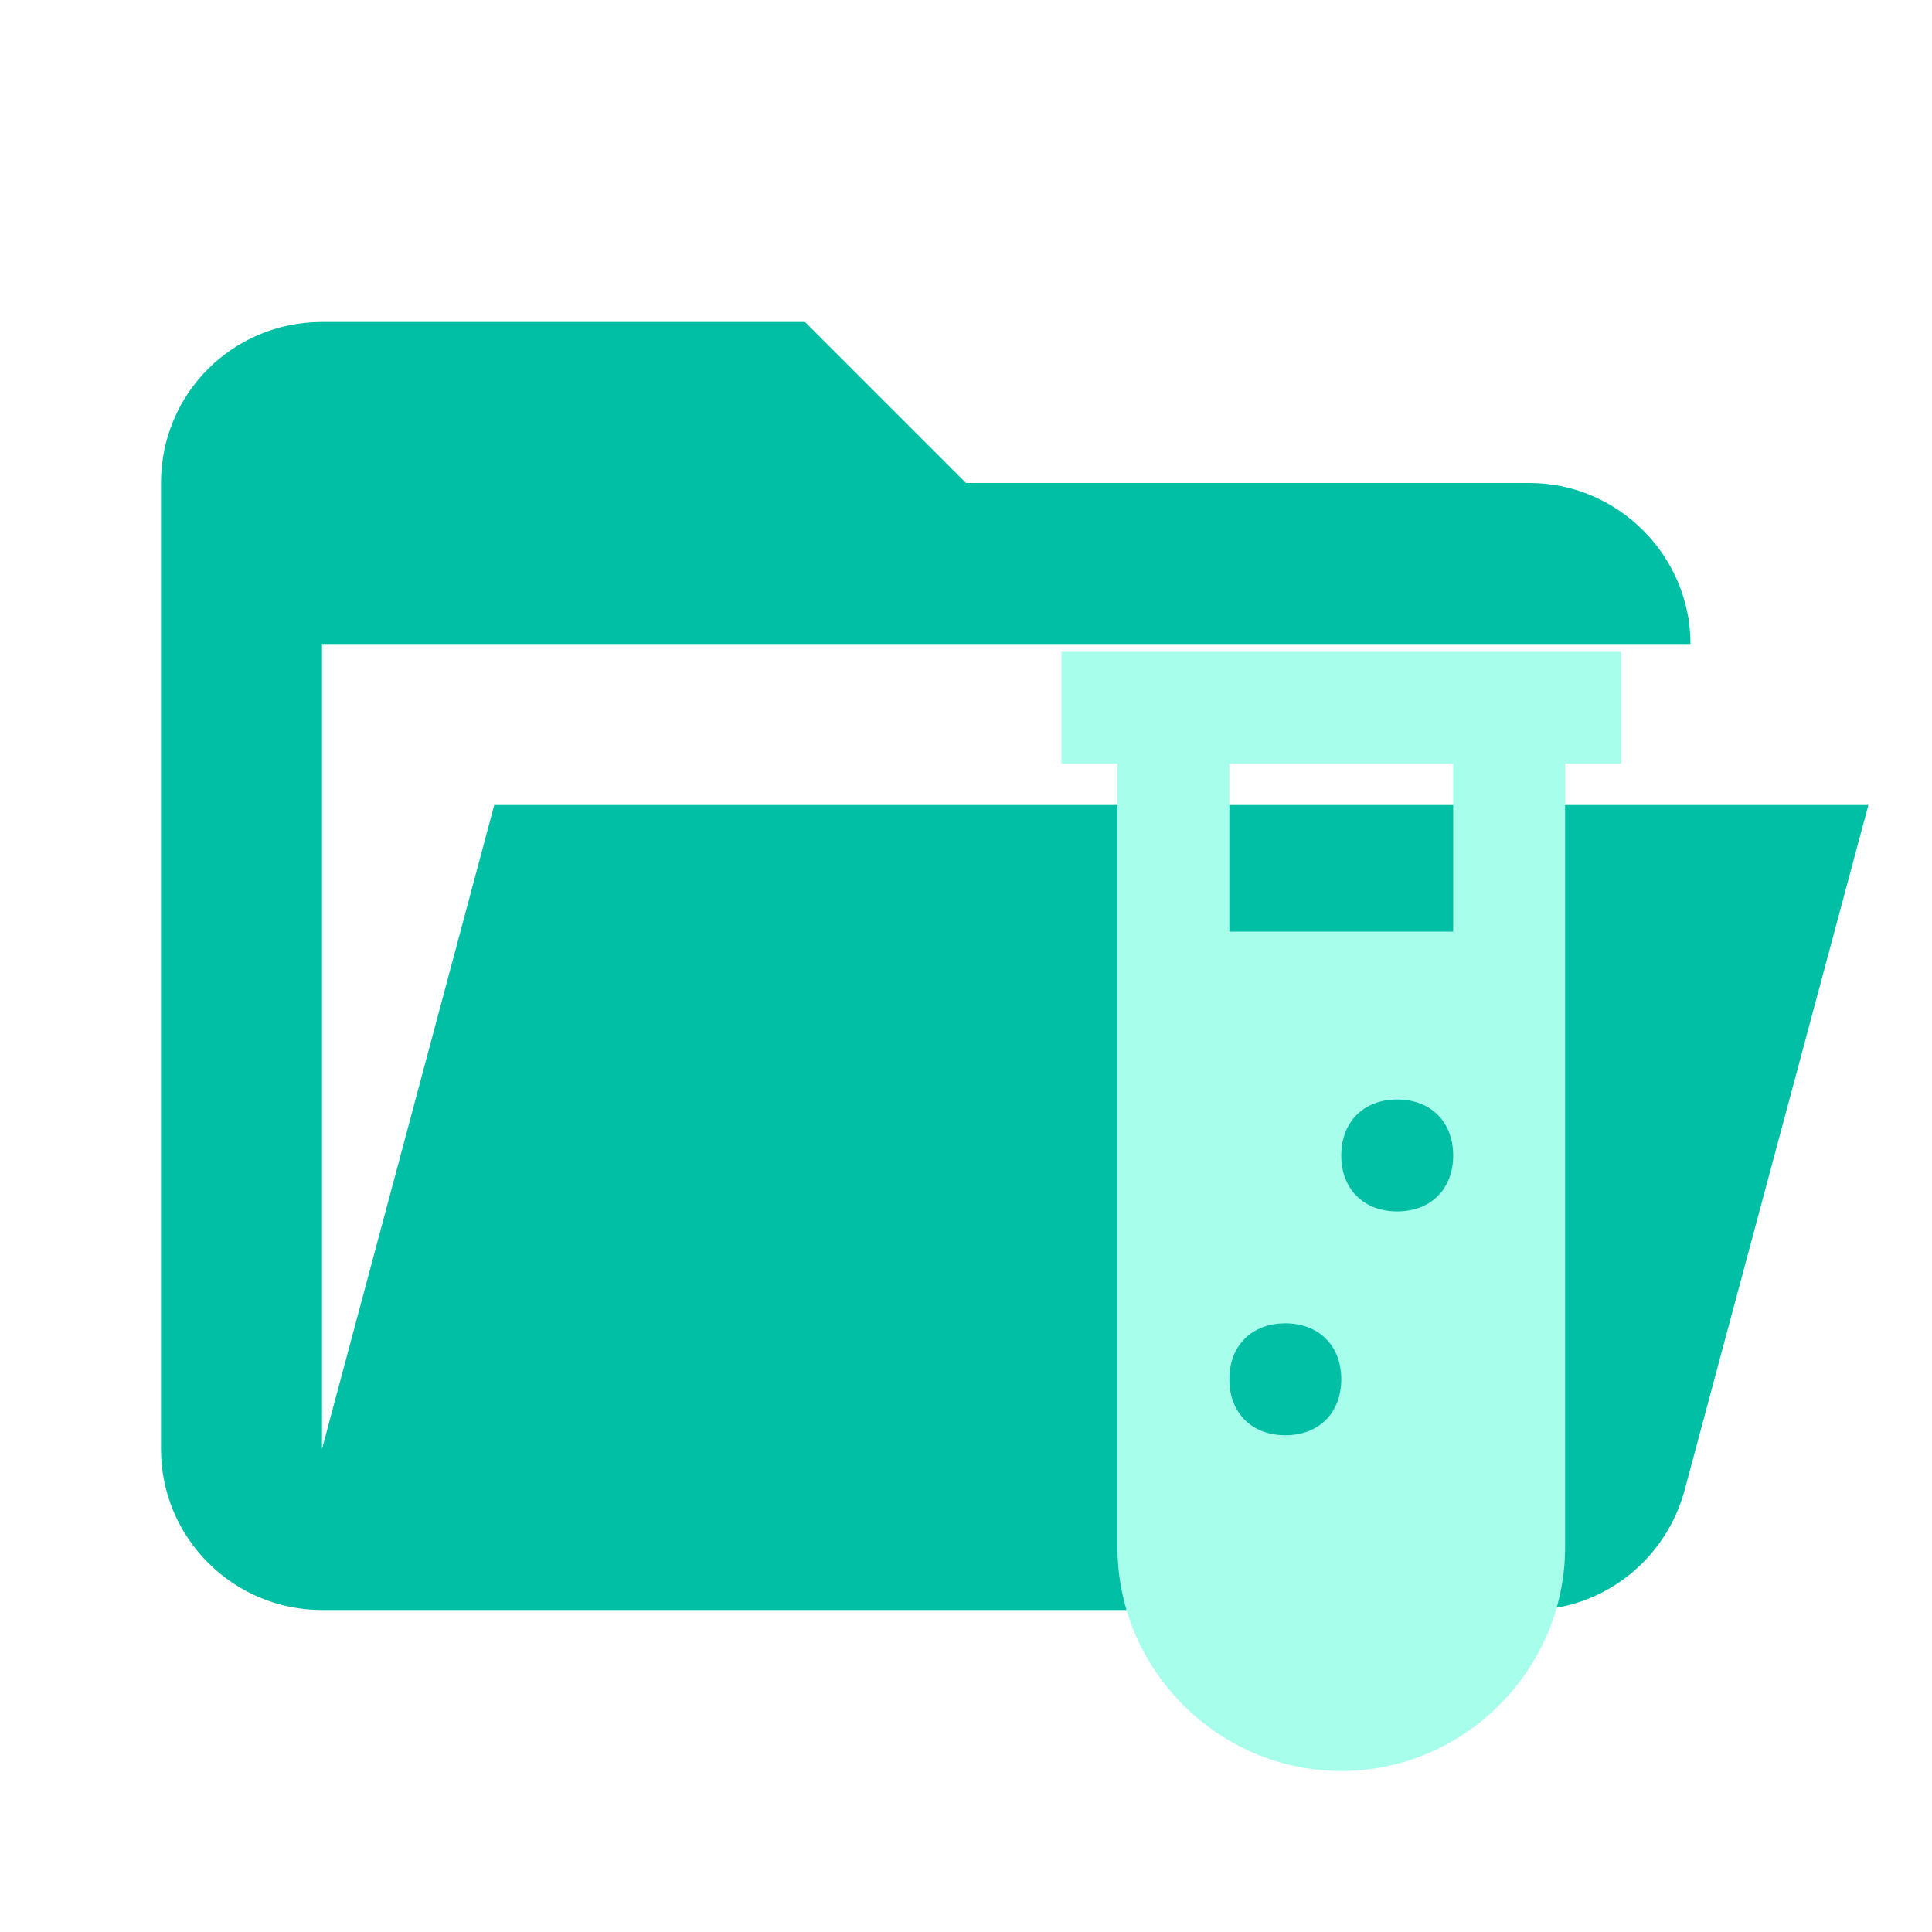
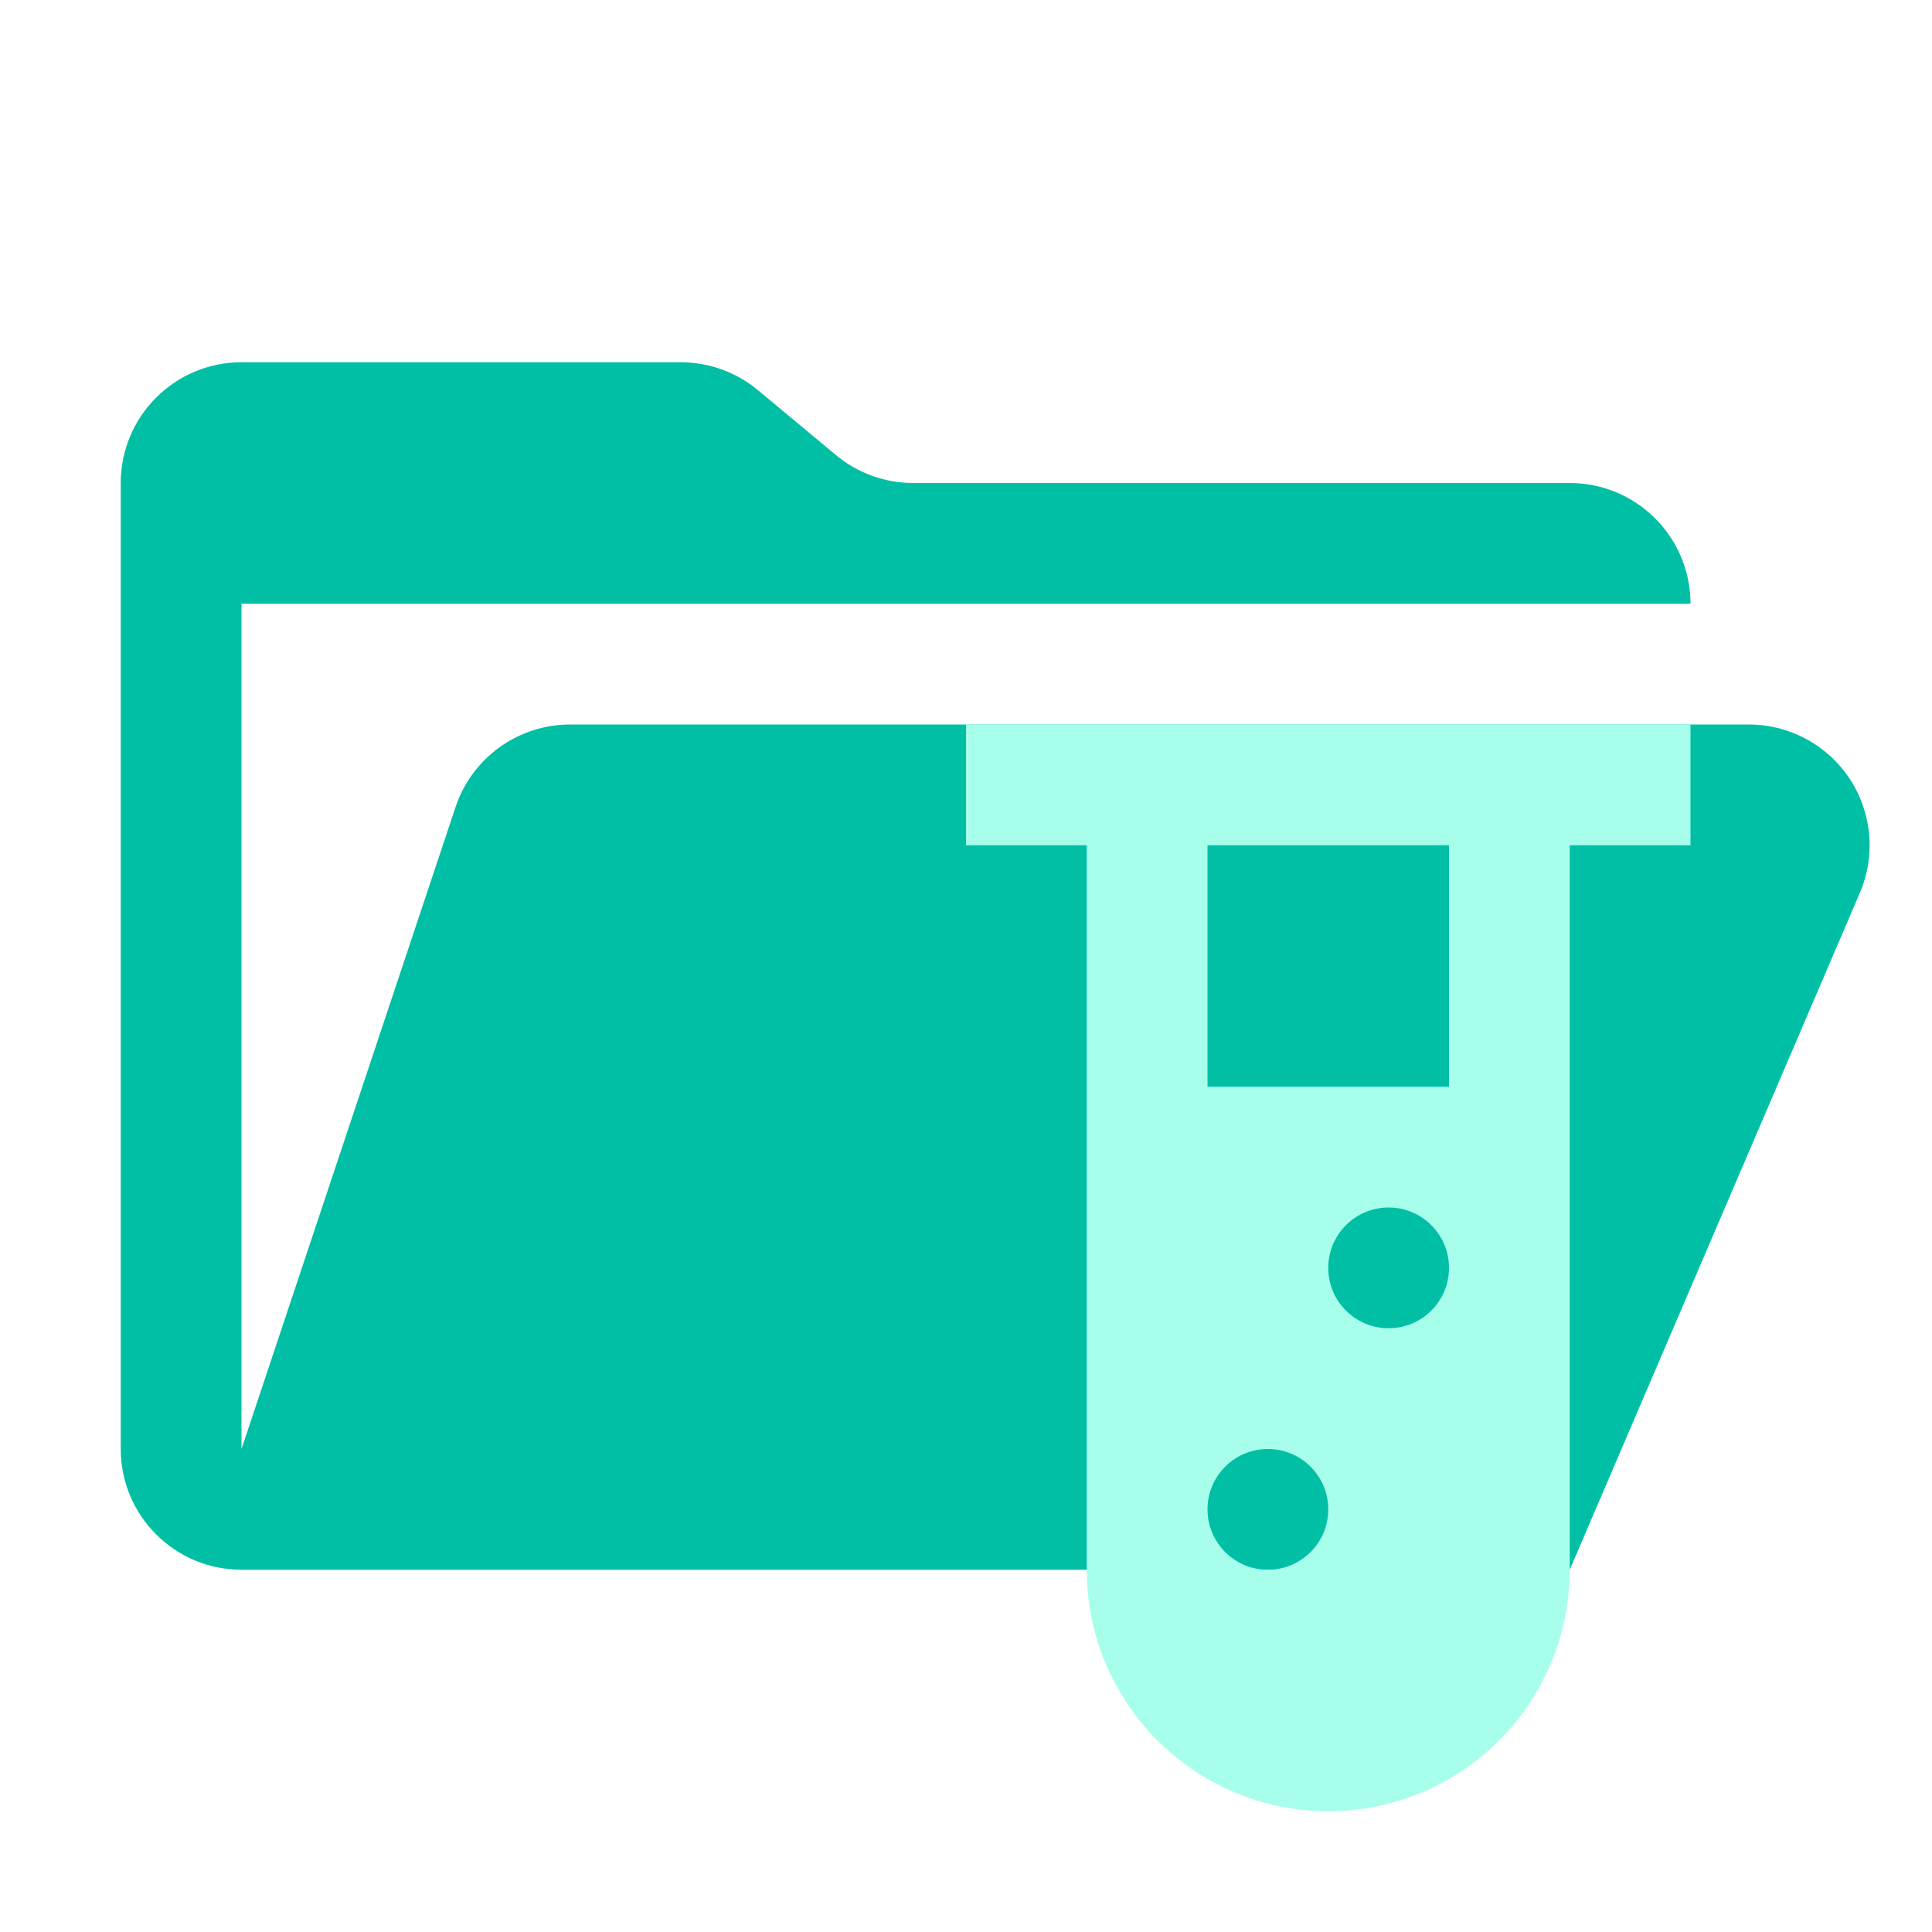
- <svg xmlns="http://www.w3.org/2000/svg" style="clip-rule:evenodd;fill-rule:evenodd;stroke-linejoin:round;stroke-miterlimit:1.414" viewBox="0 0 24 24" xml:space="preserve">
-   <path d="M19 20H4a2 2 0 0 1-2-2V6c0-1.11.89-2 2-2h6l2 2h7c1.097 0 2 .903 2 2H4v10l2.14-8h17.07l-2.28 8.5c-.23.87-1.01 1.5-1.93 1.5z" style="fill-rule:nonzero;fill:#00bfa5" />
-   <g style="fill:#a7ffeb">
-     <path d="M7 2v2h1v14c0 2.194 1.806 4 4 4s4-1.806 4-4V4h1V2H7m4 14c-.6 0-1-.4-1-1s.4-1 1-1 1 .4 1 1-.4 1-1 1m2-4c-.6 0-1-.4-1-1s.4-1 1-1 1 .4 1 1-.4 1-1 1m1-5h-4V4h4z" style="fill-rule:nonzero;fill:#a7ffeb" transform="translate(8.32 6.707) scale(.69514)" />
-   </g>
+ <svg xmlns="http://www.w3.org/2000/svg" viewBox="0 0 32 32">
+   <path d="M28.967,12H9.442a2,2,0,0,0-1.897,1.368L4,24V10H28a2,2,0,0,0-2-2H15.124a2,2,0,0,1-1.28-.464L12.556,6.464A2,2,0,0,0,11.276,6H4A2,2,0,0,0,2,8V24a2,2,0,0,0,2,2H26l4.805-11.212A2,2,0,0,0,28.967,12Z" style="fill: #00bfa5" />
+   <path d="M16,12v2h2V26a4,4,0,0,0,8,0V14h2V12Zm5,14a1,1,0,1,1,1-1A1,1,0,0,1,21,26Zm2-4a1,1,0,1,1,1-1A1,1,0,0,1,23,22Zm1-4H20V14h4Z" style="fill: #a7ffeb" />
</svg>
